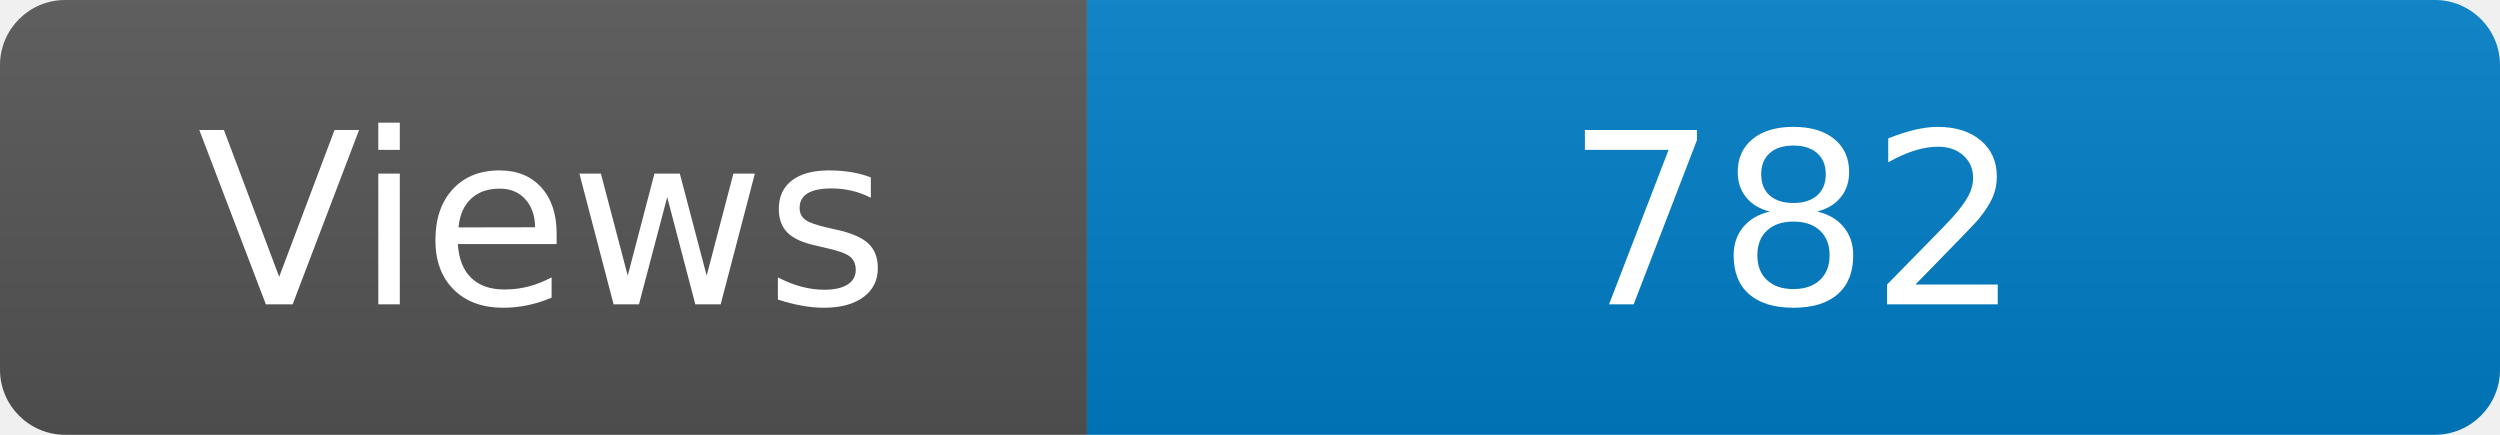
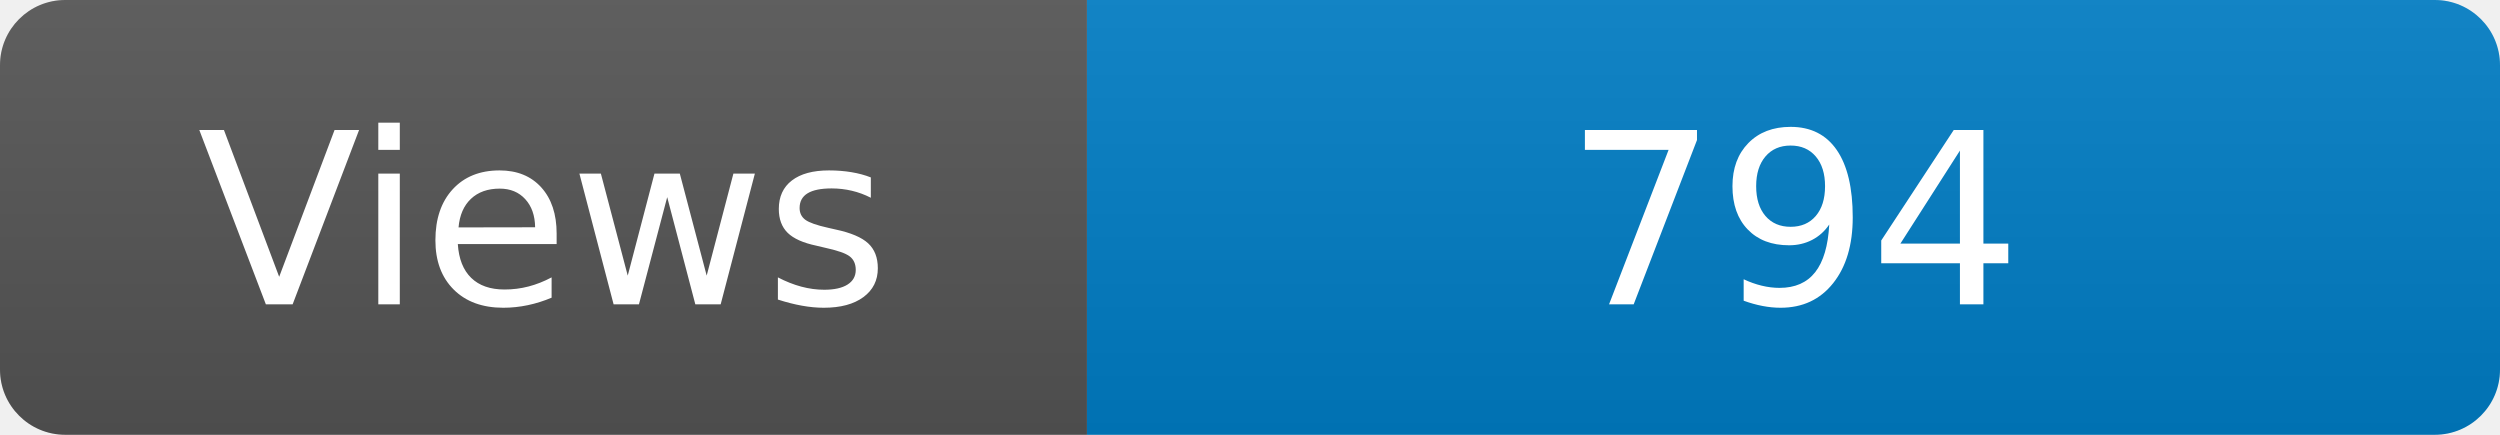
<svg xmlns="http://www.w3.org/2000/svg" width="115" height="20" role="img" aria-label="Maintained?: yes">
  <linearGradient id="s" x2="0" y2="100%">
    <stop offset="0" stop-color="#bbb" stop-opacity=".1" />
    <stop offset="1" stop-opacity=".1" />
  </linearGradient>
  <clipPath id="r">
    <rect width="115" height="20" rx="3" fill="#fff" />
  </clipPath>
  <g clip-path="url(#r)">
    <rect width="50" height="20" fill="#555" />
    <rect x="50" width="160" height="20" fill="#007ec6" />
    <rect width="115" height="20" fill="url(#s)" />
  </g>
  <g fill="#fff" text-anchor="middle" font-family="Verdana,Geneva,DejaVu Sans,sans-serif" font-size="110">
    <text x="250" y="140" transform="scale(.1)" fill="#fff">Views</text>
-     <text x="825" y="140" transform="scale(.1)" fill="#fff">782</text>
+     <text x="825" y="140" transform="scale(.1)" fill="#fff">794</text>
  </g>
</svg>
